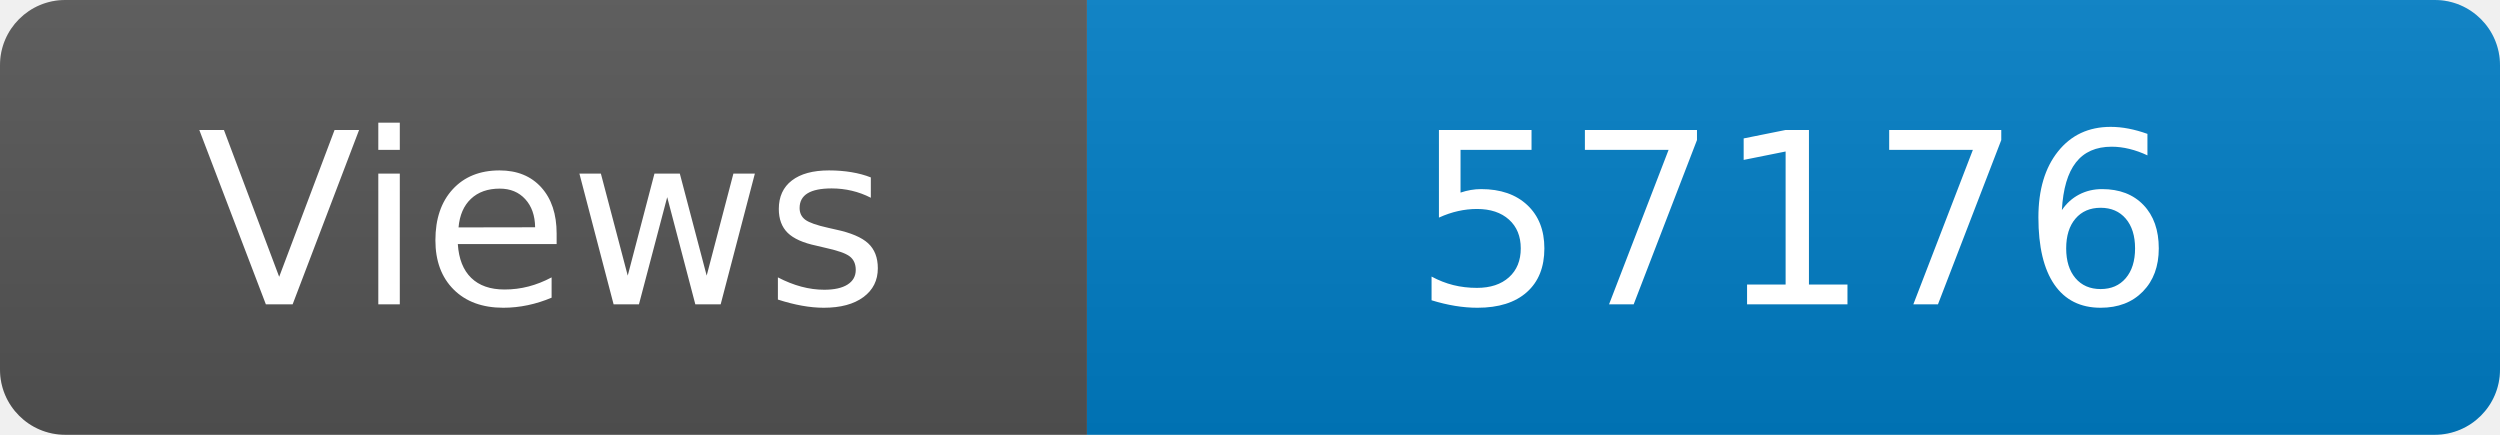
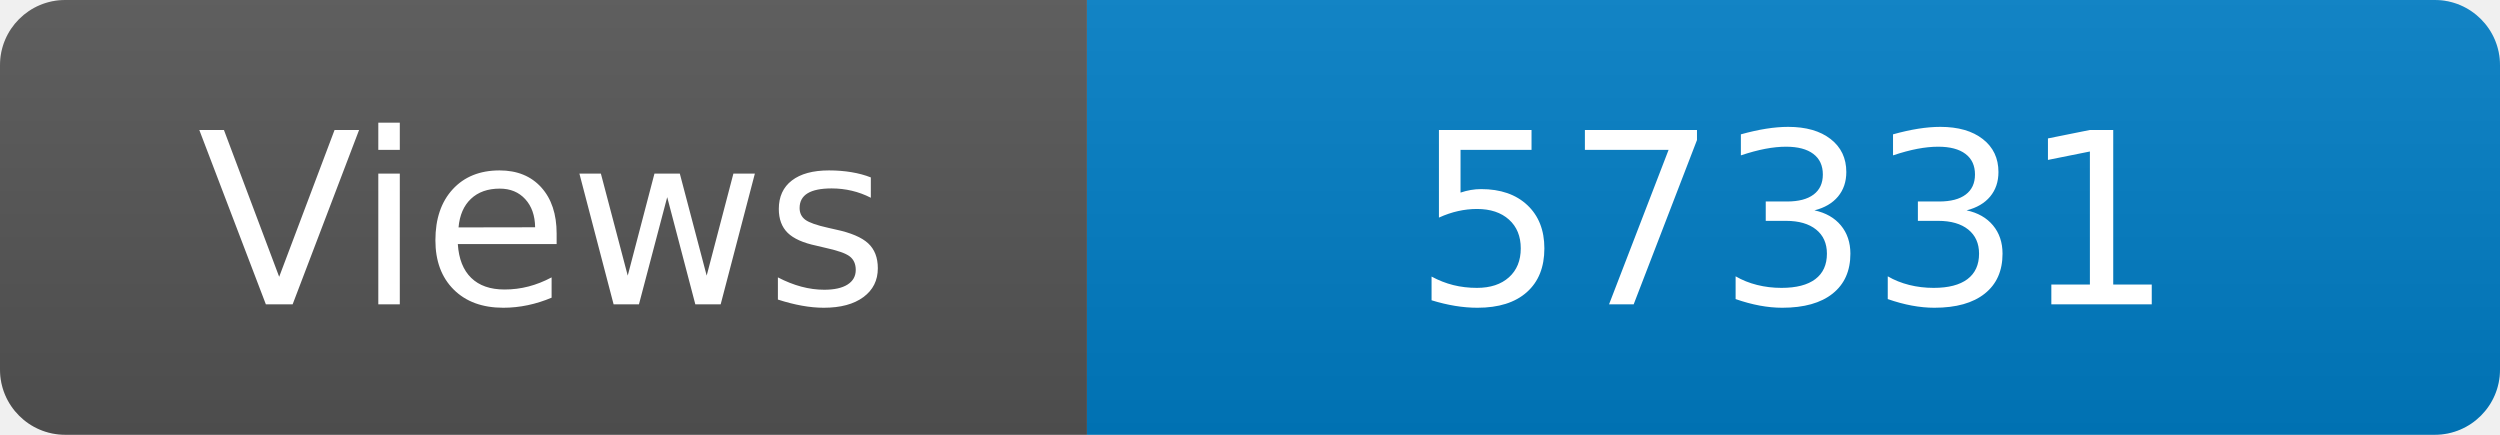
<svg xmlns="http://www.w3.org/2000/svg" width="115" height="20" role="img" aria-label="Maintained?: yes">
  <linearGradient id="s" x2="0" y2="100%">
    <stop offset="0" stop-color="#bbb" stop-opacity=".1" />
    <stop offset="1" stop-opacity=".1" />
  </linearGradient>
  <clipPath id="r">
    <rect width="115" height="20" rx="3" fill="#fff" />
  </clipPath>
  <g clip-path="url(#r)">
    <rect width="50" height="20" fill="#555" />
    <rect x="50" width="160" height="20" fill="#007ec6" />
    <rect width="115" height="20" fill="url(#s)" />
  </g>
  <g fill="#fff" text-anchor="middle" font-family="Verdana,Geneva,DejaVu Sans,sans-serif" font-size="110">
    <text x="250" y="140" transform="scale(.1)" fill="#fff">Views</text>
-     <text x="825" y="140" transform="scale(.1)" fill="#fff">57176</text>
+     <text x="825" y="140" transform="scale(.1)" fill="#fff">57331</text>
  </g>
</svg>
